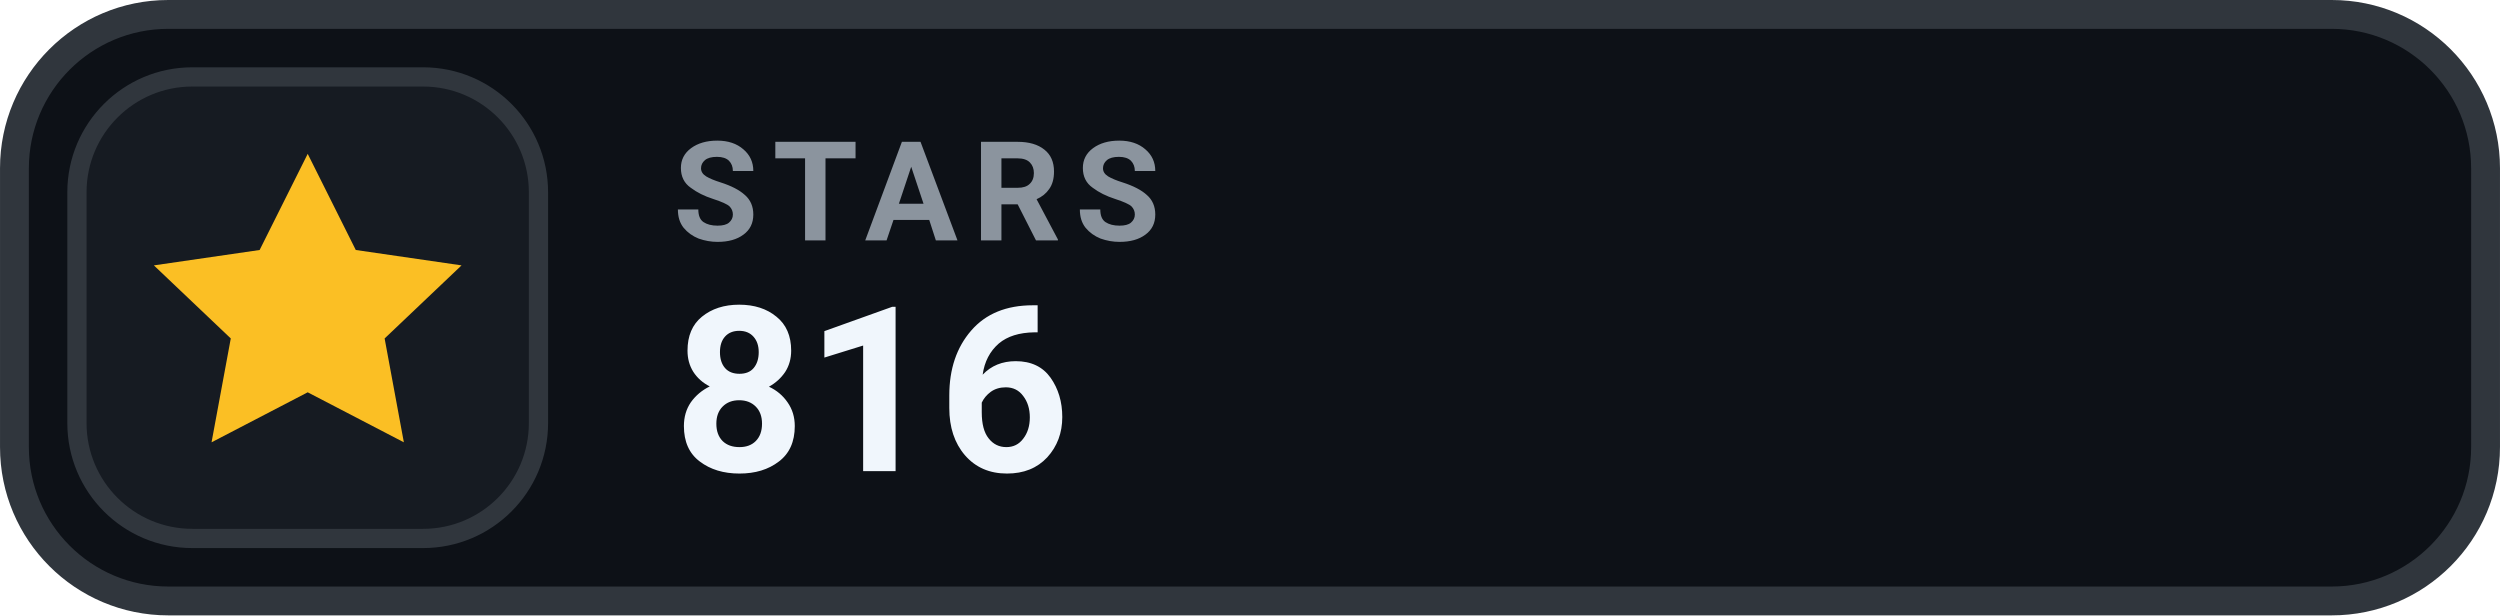
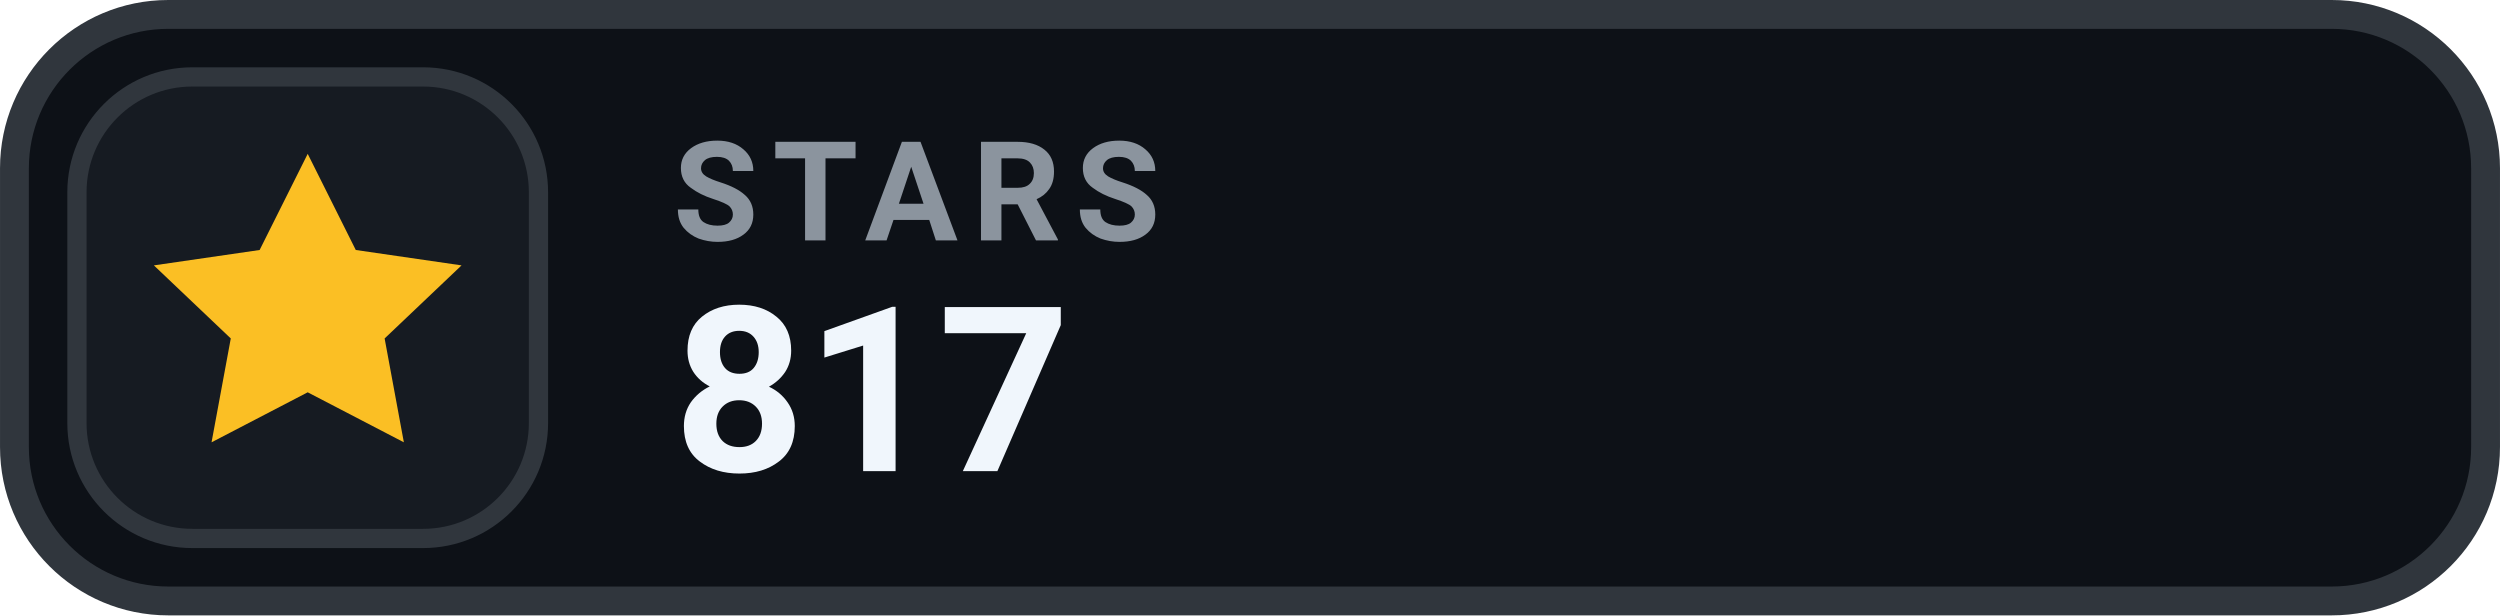
- <svg xmlns="http://www.w3.org/2000/svg" width="126" height="31.015" viewBox="0 0 130 32" role="img" aria-label="STARS 816">
+ <svg xmlns="http://www.w3.org/2000/svg" width="126" height="31.015" viewBox="0 0 130 32" role="img" aria-label="STARS 817">
  <rect x=".75" y=".75" width="128.5" height="30.5" rx="8" fill="#0D1117" stroke="#30363D" stroke-width="1.5" />
  <rect x="4" y="4" width="24" height="24" rx="6" fill="#161B22" stroke="#30363D" stroke-width="1" />
  <g transform="translate(16 16)" style="color:#FBBF24;">
    <path d="M0 -8 l2.5 5 5.5 .8 -4 3.8 1 5.4 -5 -2.6 -5 2.6 1 -5.4 -4 -3.8 5.5 -.8 Z" fill="currentColor" />
  </g>
  <text x="35" y="12.5" fill="#8B949E" font-family="-apple-system,BlinkMacSystemFont,'Segoe UI',Roboto,Helvetica,Arial,sans-serif" font-size="7.2" font-weight="700" letter-spacing=".75">STARS</text>
-   <text x="35" y="24.5" fill="#F0F6FC" font-family="-apple-system,BlinkMacSystemFont,'Segoe UI',Roboto,Helvetica,Arial,sans-serif" font-size="12" font-weight="700">816</text>
+   <text x="35" y="24.5" fill="#F0F6FC" font-family="-apple-system,BlinkMacSystemFont,'Segoe UI',Roboto,Helvetica,Arial,sans-serif" font-size="12" font-weight="700">817</text>
</svg>
